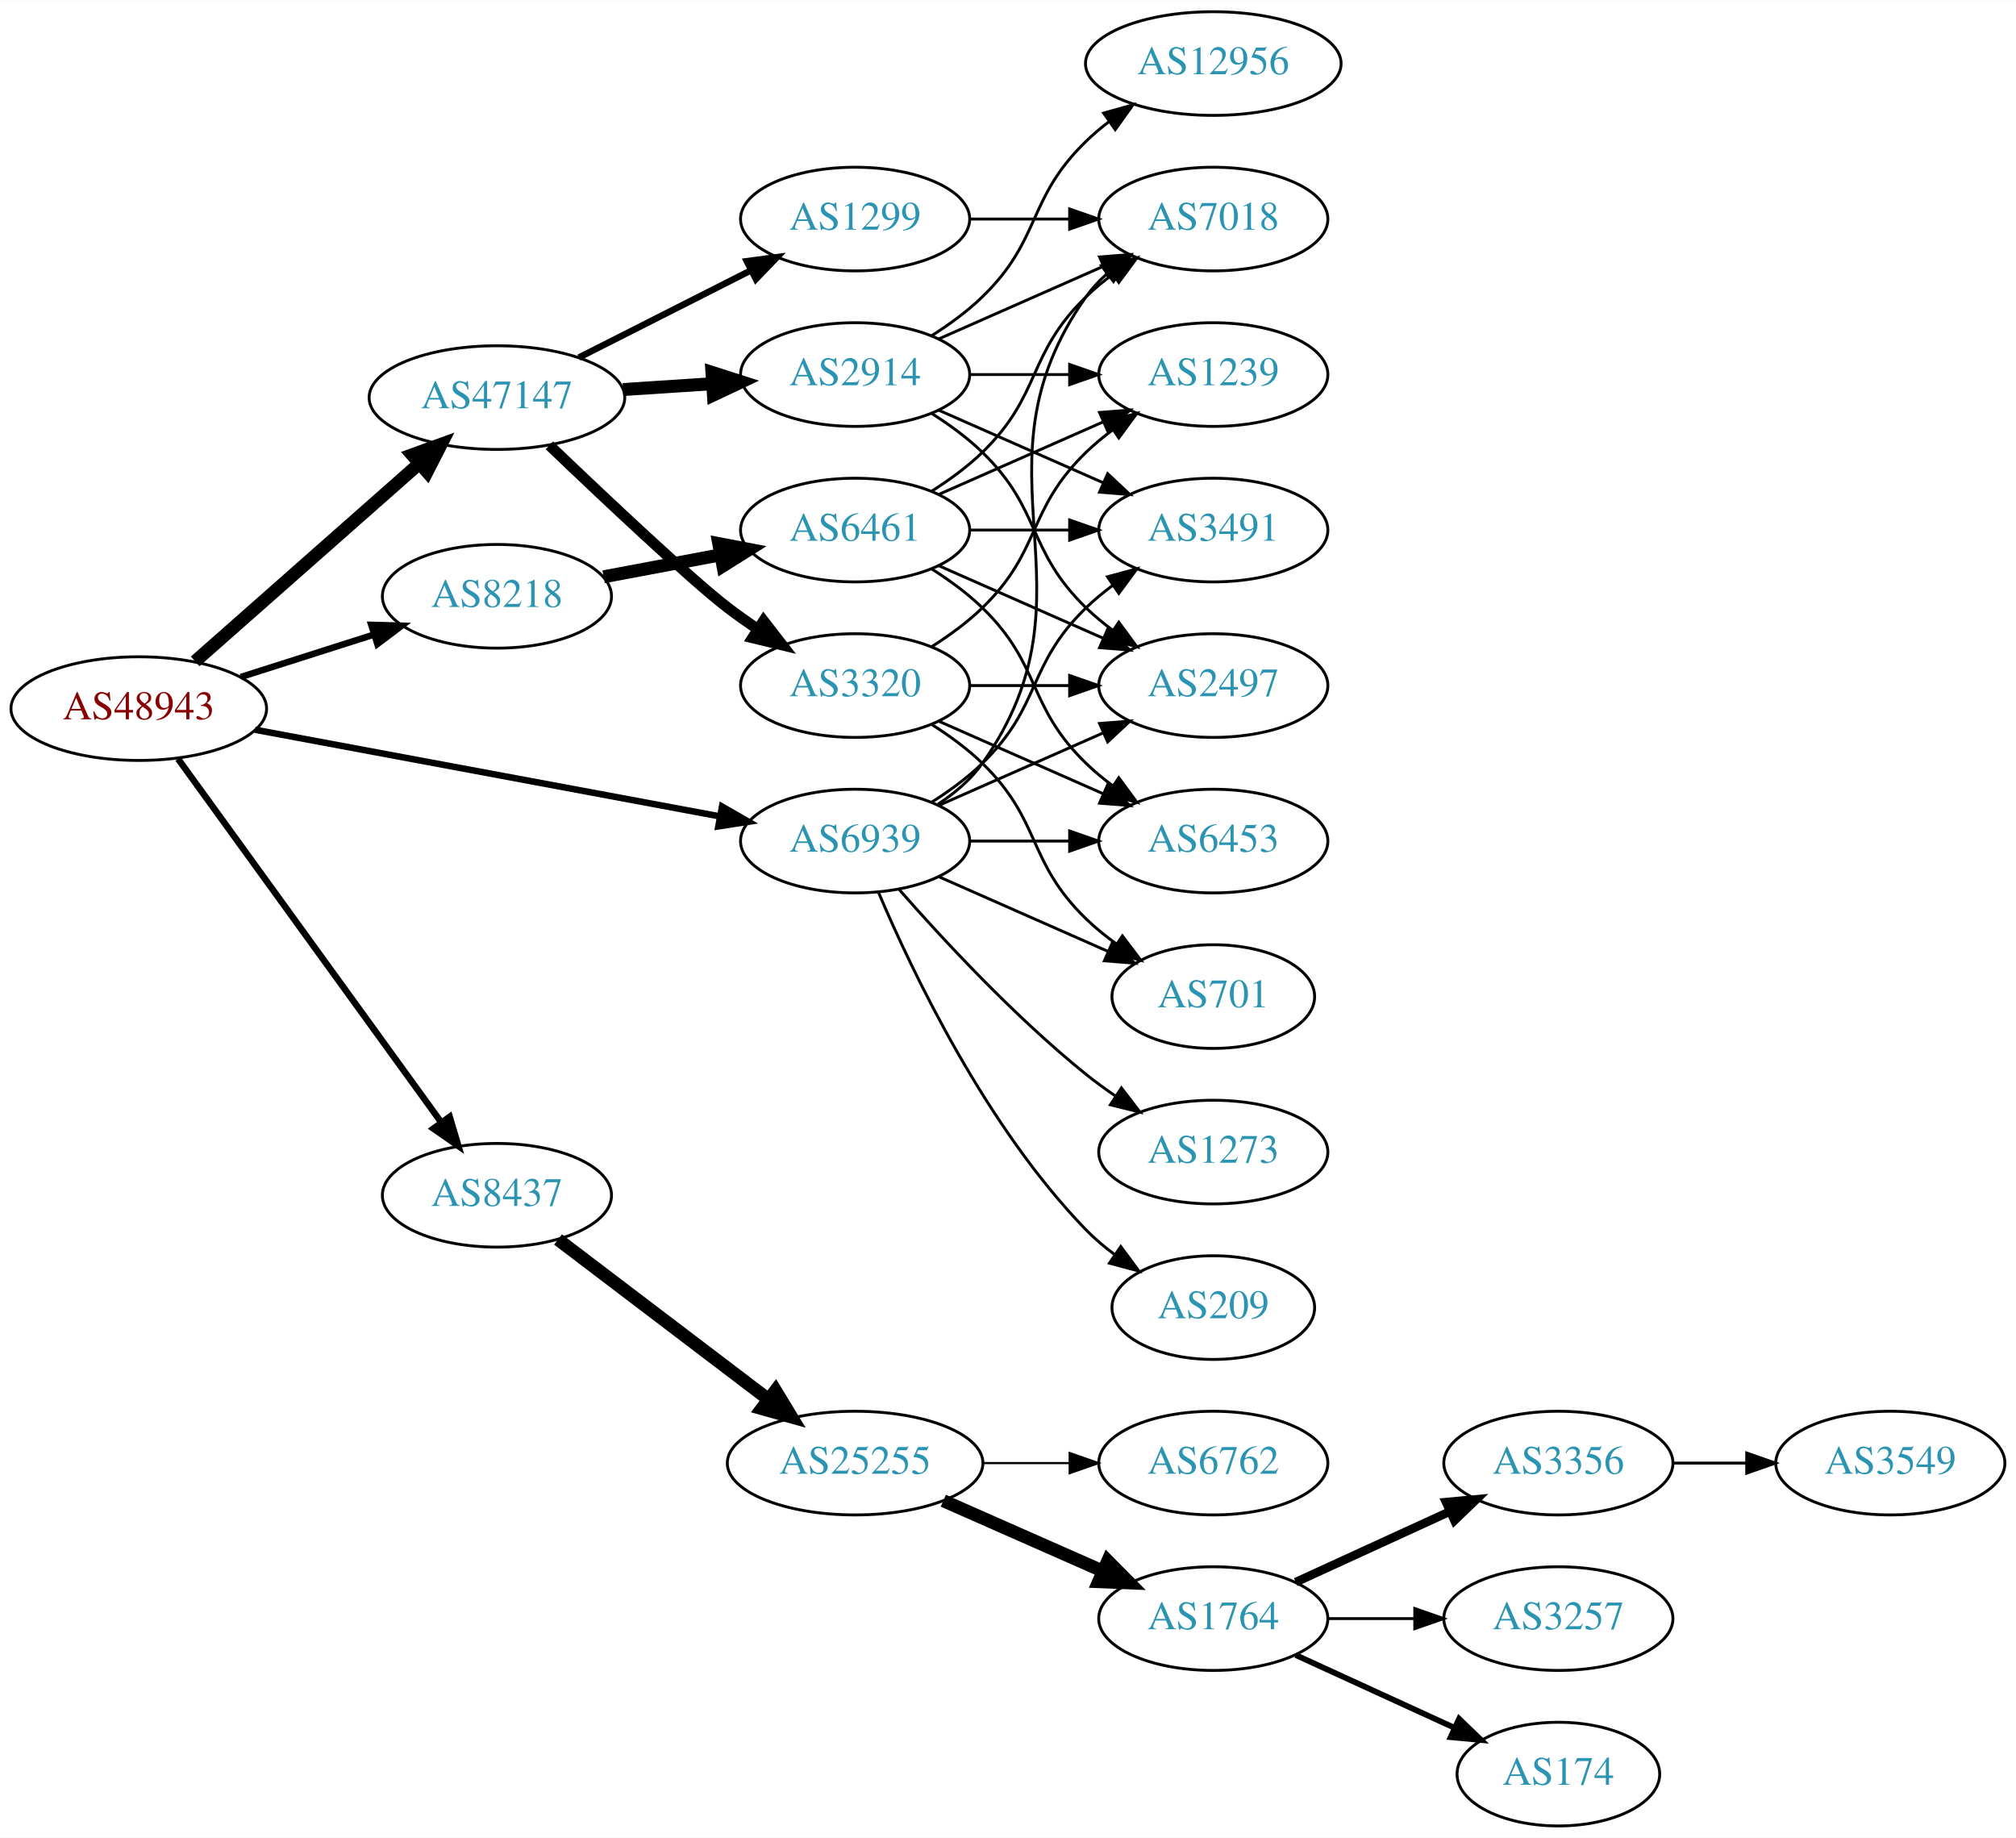
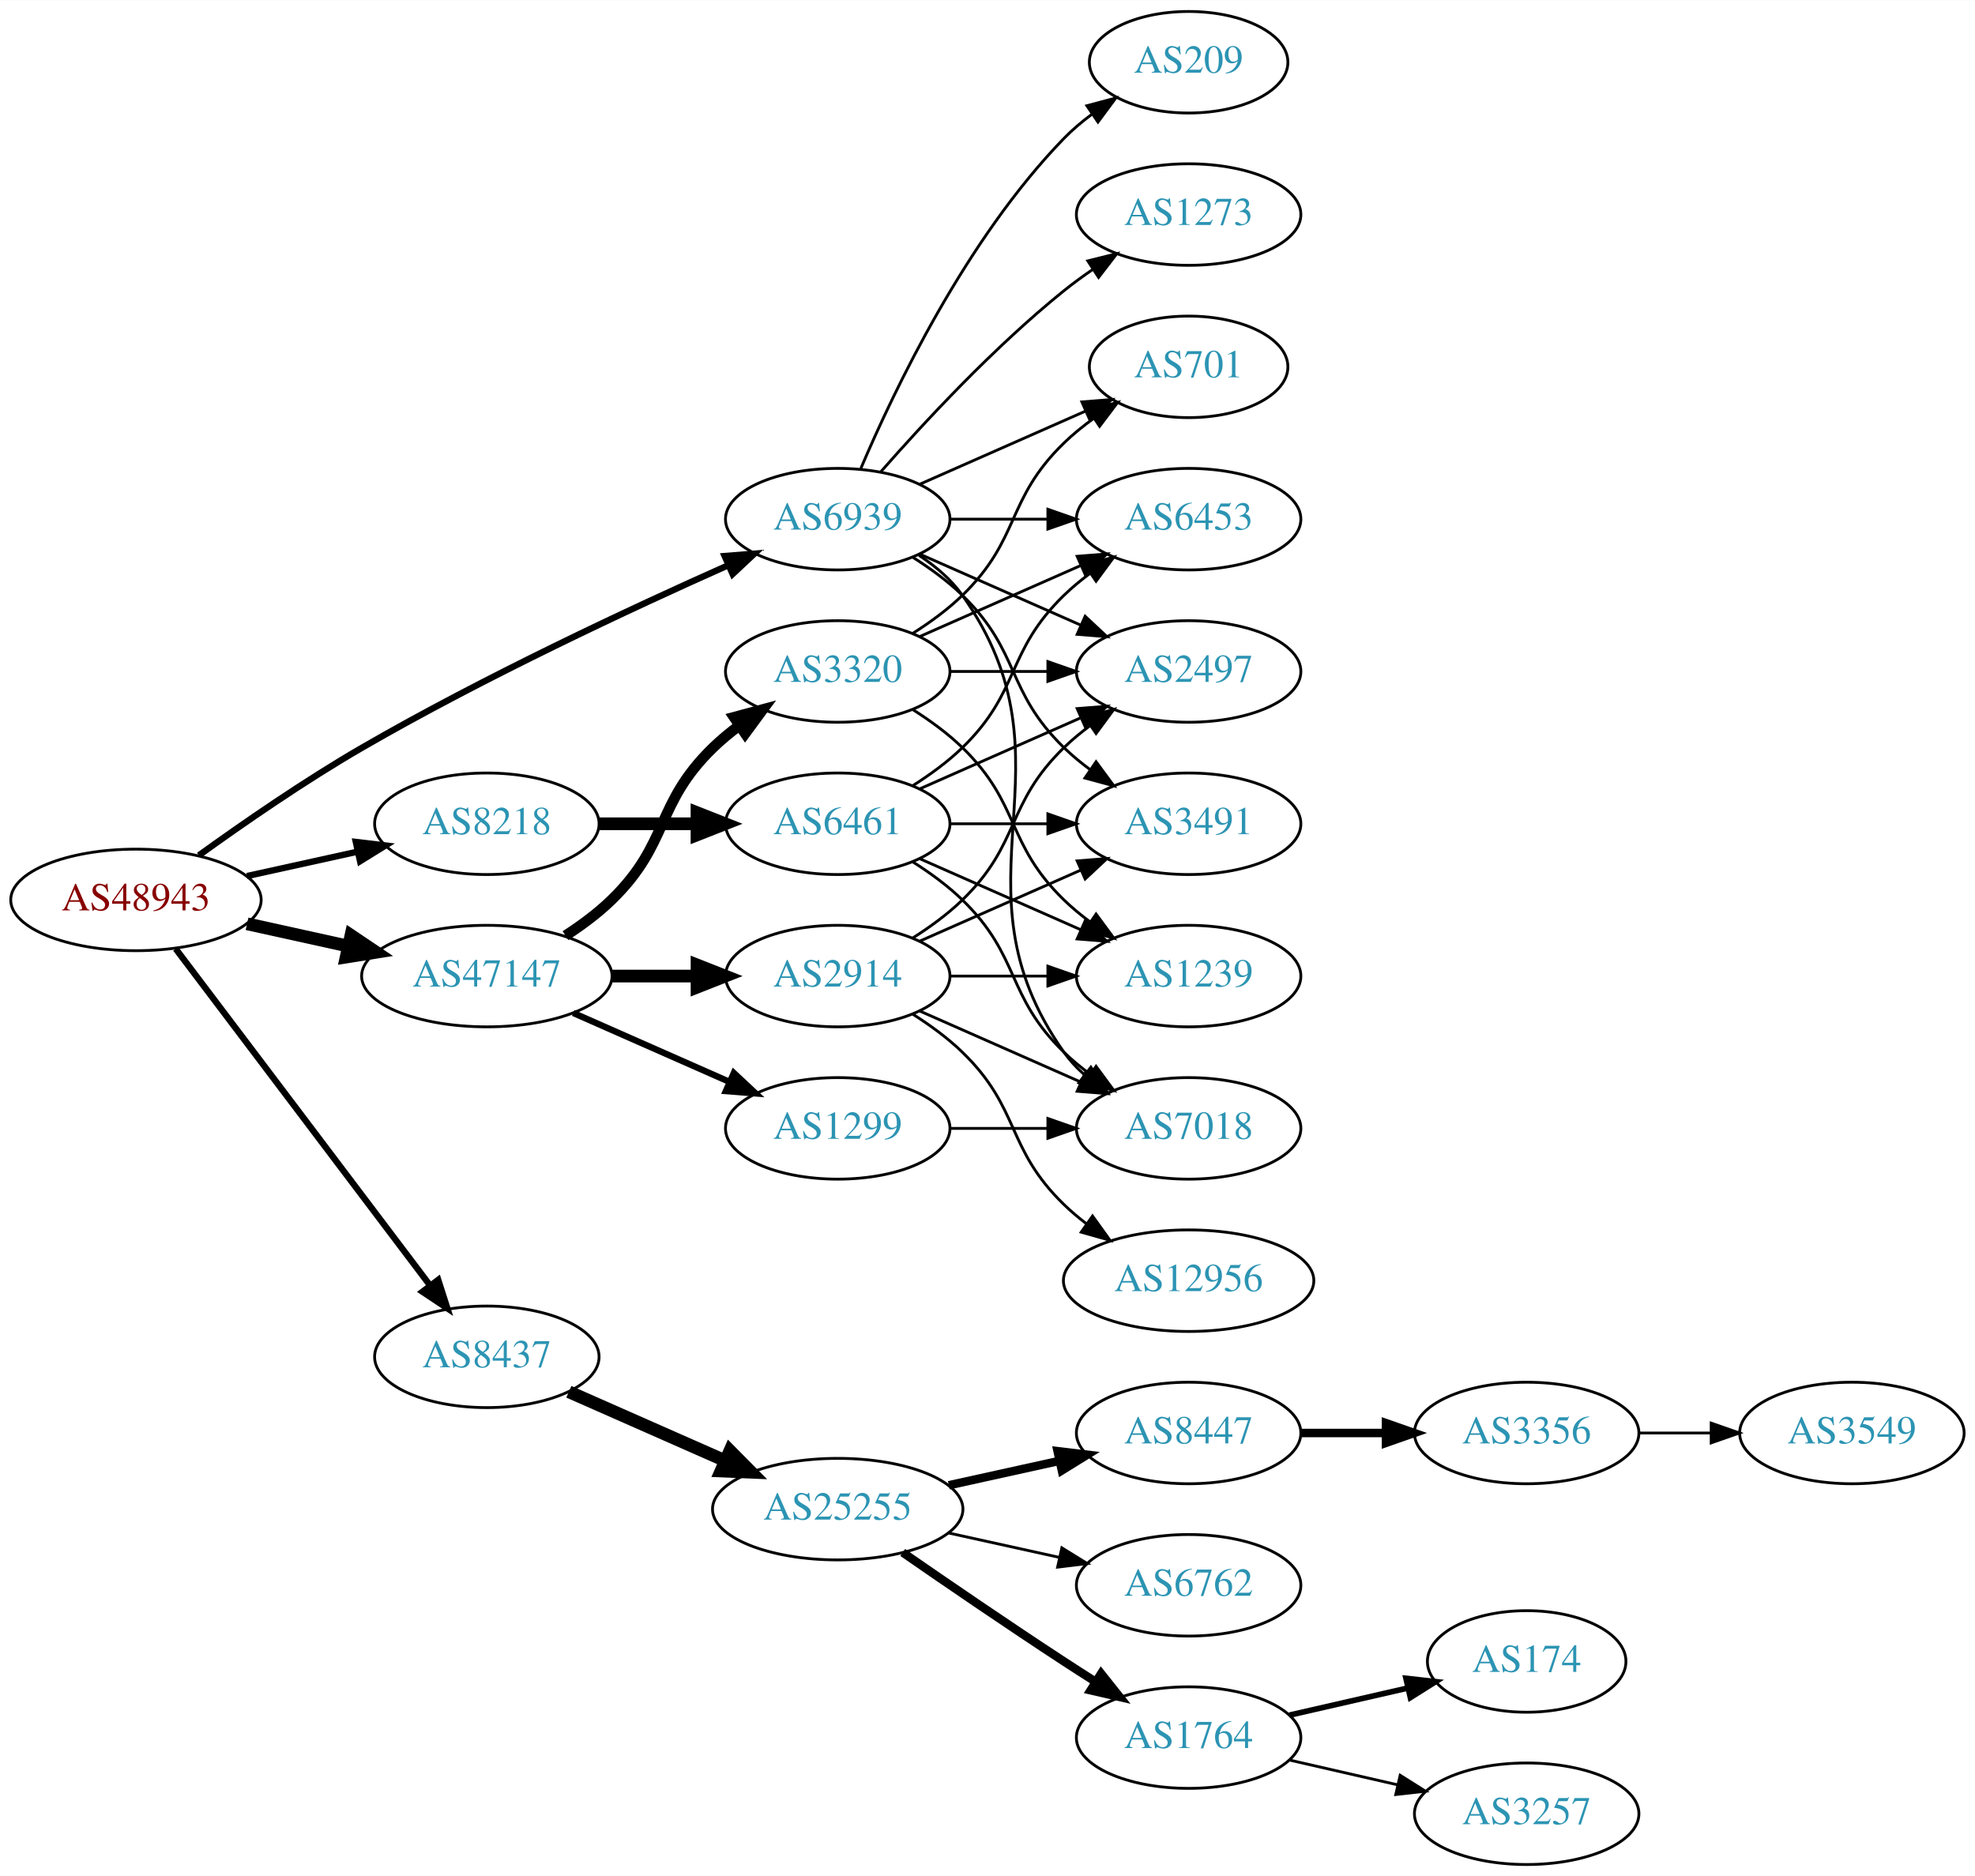
- <svg xmlns="http://www.w3.org/2000/svg" xmlns:xlink="http://www.w3.org/1999/xlink" width="700pt" height="638pt" viewBox="0.00 0.00 700.15 638.00">
-   <g id="graph0" class="graph" transform="scale(1 1) rotate(0) translate(4 634)">
-     <polygon fill="white" stroke="none" points="-4,4 -4,-634 696.155,-634 696.155,4 -4,4" />
+ <svg xmlns="http://www.w3.org/2000/svg" xmlns:xlink="http://www.w3.org/1999/xlink" width="700pt" height="665pt" viewBox="0.00 0.00 700.15 665.00">
+   <g id="graph0" class="graph" transform="scale(1 1) rotate(0) translate(4 661)">
+     <polygon fill="white" stroke="none" points="-4,4 -4,-661 696.155,-661 696.155,4 -4,4" />
    <g id="node1" class="node">
      <g id="a_node1">
        <a xlink:href="/asn/48943" xlink:title="AS48943 ~ KAPPER NETWORK-COMMUNICATIONS GmbH [AT]">
-           <ellipse fill="#ffffff" stroke="black" cx="44.196" cy="-388" rx="44.393" ry="18" />
-           <text text-anchor="middle" x="44.196" y="-384.3" font-family="Times,serif" font-size="14.00" fill="#880000">AS48943</text>
+           <ellipse fill="#ffffff" stroke="black" cx="44.196" cy="-342" rx="44.393" ry="18" />
+           <text text-anchor="middle" x="44.196" y="-338.3" font-family="Times,serif" font-size="14.00" fill="#880000">AS48943</text>
        </a>
      </g>
    </g>
    <g id="node2" class="node">
      <g id="a_node2">
        <a xlink:href="/asn/8218" xlink:title="AS8218 ~ legacy Neotelecoms [FR]">
-           <ellipse fill="#ffffff" stroke="black" cx="168.588" cy="-427" rx="39.794" ry="18" />
-           <text text-anchor="middle" x="168.588" y="-423.3" font-family="Times,serif" font-size="14.00" fill="#2c94b3">AS8218</text>
+           <ellipse fill="#ffffff" stroke="black" cx="168.588" cy="-369" rx="39.794" ry="18" />
+           <text text-anchor="middle" x="168.588" y="-365.3" font-family="Times,serif" font-size="14.00" fill="#2c94b3">AS8218</text>
        </a>
      </g>
    </g>
    <g id="edge1" class="edge">
-       <path fill="none" stroke="black" stroke-width="2.25" d="M79.615,-398.967C93.999,-403.551 110.841,-408.918 125.917,-413.722" />
-       <polygon fill="black" stroke="black" stroke-width="2.25" points="124.935,-417.082 135.526,-416.783 127.061,-410.413 124.935,-417.082" />
+       <path fill="none" stroke="black" stroke-width="2.25" d="M83.586,-350.469C95.977,-353.202 109.824,-356.257 122.644,-359.085" />
+       <polygon fill="black" stroke="black" stroke-width="2.25" points="122.14,-362.558 132.659,-361.295 123.648,-355.722 122.14,-362.558" />
    </g>
    <g id="node3" class="node">
      <g id="a_node3">
        <a xlink:href="/asn/8437" xlink:title="AS8437 ~ Hutchison Drei Austria GmbH [AT]">
-           <ellipse fill="#ffffff" stroke="black" cx="168.588" cy="-219" rx="39.794" ry="18" />
-           <text text-anchor="middle" x="168.588" y="-215.3" font-family="Times,serif" font-size="14.00" fill="#2c94b3">AS8437</text>
+           <ellipse fill="#ffffff" stroke="black" cx="168.588" cy="-180" rx="39.794" ry="18" />
+           <text text-anchor="middle" x="168.588" y="-176.3" font-family="Times,serif" font-size="14.00" fill="#2c94b3">AS8437</text>
        </a>
      </g>
    </g>
    <g id="edge2" class="edge">
-       <path fill="none" stroke="black" stroke-width="2.25" d="M57.833,-370.551C79.567,-340.541 124.106,-279.041 149.252,-244.318" />
-       <polygon fill="black" stroke="black" stroke-width="2.25" points="152.171,-246.255 155.202,-236.103 146.502,-242.149 152.171,-246.255" />
+       <path fill="none" stroke="black" stroke-width="2.25" d="M58.294,-324.663C79.919,-296.04 123.19,-238.767 148.312,-205.514" />
+       <polygon fill="black" stroke="black" stroke-width="2.25" points="151.349,-207.301 154.584,-197.212 145.764,-203.081 151.349,-207.301" />
    </g>
    <g id="node4" class="node">
      <g id="a_node4">
        <a xlink:href="/asn/47147" xlink:title="AS47147 ~ ANEXIA Internetdienstleistungs GmbH [AT]">
-           <ellipse fill="#ffffff" stroke="black" cx="168.588" cy="-496" rx="44.393" ry="18" />
-           <text text-anchor="middle" x="168.588" y="-492.3" font-family="Times,serif" font-size="14.00" fill="#2c94b3">AS47147</text>
+           <ellipse fill="#ffffff" stroke="black" cx="168.588" cy="-315" rx="44.393" ry="18" />
+           <text text-anchor="middle" x="168.588" y="-311.3" font-family="Times,serif" font-size="14.00" fill="#2c94b3">AS47147</text>
        </a>
      </g>
    </g>
    <g id="edge3" class="edge">
-       <path fill="none" stroke="black" stroke-width="4.5" d="M63.785,-404.403C84.482,-422.667 118.089,-452.322 141.434,-472.921" />
-       <polygon fill="black" stroke="black" stroke-width="4.5" points="139.122,-476.133 149.226,-479.797 144.333,-470.228 139.122,-476.133" />
+       <path fill="none" stroke="black" stroke-width="4.5" d="M83.586,-333.531C94.978,-331.018 107.6,-328.233 119.525,-325.603" />
+       <polygon fill="black" stroke="black" stroke-width="4.5" points="120.418,-329.438 129.335,-323.439 118.721,-321.748 120.418,-329.438" />
    </g>
    <g id="node5" class="node">
      <g id="a_node5">
        <a xlink:href="/asn/6939" xlink:title="AS6939 ~ Hurricane Electric LLC [US]">
-           <ellipse fill="#ffffff" stroke="black" cx="292.98" cy="-342" rx="39.794" ry="18" />
-           <text text-anchor="middle" x="292.98" y="-338.3" font-family="Times,serif" font-size="14.00" fill="#2c94b3">AS6939</text>
+           <ellipse fill="#ffffff" stroke="black" cx="292.98" cy="-477" rx="39.794" ry="18" />
+           <text text-anchor="middle" x="292.98" y="-473.3" font-family="Times,serif" font-size="14.00" fill="#2c94b3">AS6939</text>
        </a>
      </g>
    </g>
    <g id="edge4" class="edge">
-       <path fill="none" stroke="black" stroke-width="2.25" d="M84.573,-380.66C128.473,-372.477 199.393,-359.258 245.855,-350.598" />
-       <polygon fill="black" stroke="black" stroke-width="2.25" points="246.766,-353.988 255.955,-348.715 245.483,-347.107 246.766,-353.988" />
+       <path fill="none" stroke="black" stroke-width="2.25" d="M66.486,-357.789C82.118,-369.065 104.08,-384.253 124.392,-396 167.606,-420.992 219.689,-445.316 254.203,-460.678" />
+       <polygon fill="black" stroke="black" stroke-width="2.25" points="252.889,-463.924 263.45,-464.767 255.72,-457.522 252.889,-463.924" />
    </g>
    <g id="node6" class="node">
      <g id="a_node6">
        <a xlink:href="/asn/6461" xlink:title="AS6461 ~ Zayo Bandwidth [US]">
-           <ellipse fill="#ffffff" stroke="black" cx="292.98" cy="-450" rx="39.794" ry="18" />
-           <text text-anchor="middle" x="292.98" y="-446.3" font-family="Times,serif" font-size="14.00" fill="#2c94b3">AS6461</text>
+           <ellipse fill="#ffffff" stroke="black" cx="292.98" cy="-369" rx="39.794" ry="18" />
+           <text text-anchor="middle" x="292.98" y="-365.3" font-family="Times,serif" font-size="14.00" fill="#2c94b3">AS6461</text>
        </a>
      </g>
    </g>
    <g id="edge5" class="edge">
-       <path fill="none" stroke="black" stroke-width="4.5" d="M205.648,-433.776C218.347,-436.163 232.794,-438.878 246.188,-441.395" />
-       <polygon fill="black" stroke="black" stroke-width="4.5" points="245.623,-445.295 256.178,-443.272 247.078,-437.555 245.623,-445.295" />
+       <path fill="none" stroke="black" stroke-width="4.5" d="M208.314,-369C219.252,-369 231.303,-369 242.769,-369" />
+       <polygon fill="black" stroke="black" stroke-width="4.5" points="243.087,-372.938 253.087,-369 243.087,-365.063 243.087,-372.938" />
    </g>
    <g id="node12" class="node">
      <g id="a_node12">
        <a xlink:href="/asn/25255" xlink:title="AS25255 ~ ==&gt; TELE2 AUSTRIA &lt;== [AT]">
          <ellipse fill="#ffffff" stroke="black" cx="292.98" cy="-126" rx="44.393" ry="18" />
          <text text-anchor="middle" x="292.98" y="-122.3" font-family="Times,serif" font-size="14.00" fill="#2c94b3">AS25255</text>
        </a>
      </g>
    </g>
    <g id="edge11" class="edge">
-       <path fill="none" stroke="black" stroke-width="4.5" d="M189.799,-203.643C209.666,-188.547 240.2,-165.345 262.719,-148.234" />
-       <polygon fill="black" stroke="black" stroke-width="4.5" points="265.339,-151.189 270.919,-142.004 260.574,-144.919 265.339,-151.189" />
-     </g>
-     <g id="node19" class="node">
-       <g id="a_node19">
-         <a xlink:href="/asn/2914" xlink:title="AS2914 ~ NTT America, Inc. [US]">
-           <ellipse fill="#ffffff" stroke="black" cx="292.98" cy="-504" rx="39.794" ry="18" />
-           <text text-anchor="middle" x="292.98" y="-500.3" font-family="Times,serif" font-size="14.00" fill="#2c94b3">AS2914</text>
-         </a>
-       </g>
-     </g>
-     <g id="edge18" class="edge">
-       <path fill="none" stroke="black" stroke-width="4.5" d="M212.395,-498.798C222.425,-499.454 233.182,-500.157 243.442,-500.827" />
-       <polygon fill="black" stroke="black" stroke-width="4.5" points="243.255,-504.761 253.491,-501.484 243.769,-496.903 243.255,-504.761" />
+       <path fill="none" stroke="black" stroke-width="4.5" d="M197.667,-167.611C213.984,-160.413 234.794,-151.231 252.714,-143.325" />
+       <polygon fill="black" stroke="black" stroke-width="4.5" points="254.765,-146.723 262.325,-139.084 251.586,-139.518 254.765,-146.723" />
    </g>
    <g id="node20" class="node">
      <g id="a_node20">
-         <a xlink:href="/asn/3320" xlink:title="AS3320 ~ DTAG [DE]">
-           <ellipse fill="#ffffff" stroke="black" cx="292.98" cy="-396" rx="39.794" ry="18" />
-           <text text-anchor="middle" x="292.98" y="-392.3" font-family="Times,serif" font-size="14.00" fill="#2c94b3">AS3320</text>
+         <a xlink:href="/asn/2914" xlink:title="AS2914 ~ NTT America, Inc. [US]">
+           <ellipse fill="#ffffff" stroke="black" cx="292.98" cy="-315" rx="39.794" ry="18" />
+           <text text-anchor="middle" x="292.98" y="-311.3" font-family="Times,serif" font-size="14.00" fill="#2c94b3">AS2914</text>
        </a>
      </g>
    </g>
    <g id="edge19" class="edge">
-       <path fill="none" stroke="black" stroke-width="3.75" d="M186.802,-479.43C206.092,-460.988 236.296,-432.527 248.784,-423 252.107,-420.466 255.674,-417.947 259.283,-415.525" />
-       <polygon fill="black" stroke="black" stroke-width="3.75" points="261.192,-418.458 267.683,-410.085 257.387,-412.583 261.192,-418.458" />
+       <path fill="none" stroke="black" stroke-width="4.5" d="M213.084,-315C222.773,-315 233.11,-315 243.002,-315" />
+       <polygon fill="black" stroke="black" stroke-width="4.5" points="243.105,-318.938 253.105,-315 243.105,-311.063 243.105,-318.938" />
    </g>
    <g id="node21" class="node">
      <g id="a_node21">
        <a xlink:href="/asn/1299" xlink:title="AS1299 ~ Telia Carrier [EU]">
-           <ellipse fill="#ffffff" stroke="black" cx="292.98" cy="-558" rx="39.794" ry="18" />
-           <text text-anchor="middle" x="292.98" y="-554.3" font-family="Times,serif" font-size="14.00" fill="#2c94b3">AS1299</text>
+           <ellipse fill="#ffffff" stroke="black" cx="292.98" cy="-261" rx="39.794" ry="18" />
+           <text text-anchor="middle" x="292.98" y="-257.3" font-family="Times,serif" font-size="14.00" fill="#2c94b3">AS1299</text>
        </a>
      </g>
    </g>
    <g id="edge20" class="edge">
-       <path fill="none" stroke="black" stroke-width="2.25" d="M197.055,-509.914C214.741,-518.873 237.893,-530.601 256.904,-540.232" />
-       <polygon fill="black" stroke="black" stroke-width="2.25" points="255.36,-543.373 265.863,-544.77 258.524,-537.128 255.36,-543.373" />
+       <path fill="none" stroke="black" stroke-width="2.25" d="M199.216,-301.928C215.81,-294.607 236.67,-285.403 254.403,-277.579" />
+       <polygon fill="black" stroke="black" stroke-width="2.25" points="256.151,-280.634 263.887,-273.395 253.325,-274.23 256.151,-280.634" />
+     </g>
+     <g id="node22" class="node">
+       <g id="a_node22">
+         <a xlink:href="/asn/3320" xlink:title="AS3320 ~ DTAG [DE]">
+           <ellipse fill="#ffffff" stroke="black" cx="292.98" cy="-423" rx="39.794" ry="18" />
+           <text text-anchor="middle" x="292.98" y="-419.3" font-family="Times,serif" font-size="14.00" fill="#2c94b3">AS3320</text>
+         </a>
+       </g>
+     </g>
+     <g id="edge21" class="edge">
+       <path fill="none" stroke="black" stroke-width="3.75" d="M196.472,-329.329C202.196,-333.036 207.962,-337.318 212.784,-342 233.478,-362.094 228.091,-375.906 248.784,-396 251.629,-398.763 254.803,-401.386 258.103,-403.834" />
+       <polygon fill="black" stroke="black" stroke-width="3.75" points="256.22,-406.786 266.451,-409.538 260.169,-401.006 256.22,-406.786" />
    </g>
    <g id="node7" class="node">
      <g id="a_node7">
        <a xlink:href="/asn/3491" xlink:title="AS3491 ~ PCCW Global, Inc. [US]">
-           <ellipse fill="#ffffff" stroke="black" cx="417.373" cy="-450" rx="39.794" ry="18" />
-           <text text-anchor="middle" x="417.373" y="-446.3" font-family="Times,serif" font-size="14.00" fill="#2c94b3">AS3491</text>
-         </a>
-       </g>
-     </g>
-     <g id="edge37" class="edge">
-       <path fill="none" stroke="black" d="M319.509,-355.462C325.672,-359.362 331.974,-363.948 337.176,-369 357.87,-389.094 352.483,-402.906 373.176,-423 376.022,-425.763 379.195,-428.386 382.496,-430.834" />
-       <polygon fill="black" stroke="black" points="380.612,-433.786 390.843,-436.538 384.561,-428.006 380.612,-433.786" />
+           <ellipse fill="#ffffff" stroke="black" cx="417.373" cy="-369" rx="39.794" ry="18" />
+           <text text-anchor="middle" x="417.373" y="-365.3" font-family="Times,serif" font-size="14.00" fill="#2c94b3">AS3491</text>
+         </a>
+       </g>
+     </g>
+     <g id="edge35" class="edge">
+       <path fill="none" stroke="black" d="M319.509,-463.538C325.672,-459.638 331.974,-455.052 337.176,-450 357.87,-429.906 352.483,-416.094 373.176,-396 376.022,-393.237 379.195,-390.614 382.496,-388.166" />
+       <polygon fill="black" stroke="black" points="384.561,-390.994 390.843,-382.462 380.612,-385.214 384.561,-390.994" />
    </g>
    <g id="node8" class="node">
      <g id="a_node8">
-         <a xlink:href="/asn/6453" xlink:title="AS6453 ~ TATA COMMUNICATIONS (AMERICA) INC [US]">
-           <ellipse fill="#ffffff" stroke="black" cx="417.373" cy="-342" rx="39.794" ry="18" />
-           <text text-anchor="middle" x="417.373" y="-338.3" font-family="Times,serif" font-size="14.00" fill="#2c94b3">AS6453</text>
-         </a>
-       </g>
-     </g>
-     <g id="edge32" class="edge">
-       <path fill="none" stroke="black" d="M332.706,-342C343.644,-342 355.695,-342 367.161,-342" />
-       <polygon fill="black" stroke="black" points="367.479,-345.5 377.479,-342 367.479,-338.5 367.479,-345.5" />
+         <a xlink:href="/asn/7018" xlink:title="AS7018 ~ AT&amp;T Services, Inc. [US]">
+           <ellipse fill="#ffffff" stroke="black" cx="417.373" cy="-261" rx="39.794" ry="18" />
+           <text text-anchor="middle" x="417.373" y="-257.3" font-family="Times,serif" font-size="14.00" fill="#2c94b3">AS7018</text>
+         </a>
+       </g>
+     </g>
+     <g id="edge33" class="edge">
+       <path fill="none" stroke="black" d="M321.814,-464.162C327.629,-460.339 333.194,-455.633 337.176,-450 379.756,-389.775 330.597,-348.225 373.176,-288 375.168,-285.184 377.555,-282.599 380.171,-280.24" />
+       <polygon fill="black" stroke="black" points="382.723,-282.694 388.539,-273.838 378.47,-277.135 382.723,-282.694" />
    </g>
    <g id="node9" class="node">
      <g id="a_node9">
-         <a xlink:href="/asn/7018" xlink:title="AS7018 ~ AT&amp;T Services, Inc. [US]">
-           <ellipse fill="#ffffff" stroke="black" cx="417.373" cy="-558" rx="39.794" ry="18" />
-           <text text-anchor="middle" x="417.373" y="-554.3" font-family="Times,serif" font-size="14.00" fill="#2c94b3">AS7018</text>
-         </a>
-       </g>
-     </g>
-     <g id="edge31" class="edge">
-       <path fill="none" stroke="black" d="M321.814,-354.838C327.629,-358.661 333.194,-363.367 337.176,-369 379.756,-429.225 330.597,-470.775 373.176,-531 375.168,-533.816 377.555,-536.401 380.171,-538.76" />
-       <polygon fill="black" stroke="black" points="378.47,-541.865 388.539,-545.162 382.723,-536.306 378.47,-541.865" />
+         <a xlink:href="/asn/6453" xlink:title="AS6453 ~ TATA COMMUNICATIONS (AMERICA) INC [US]">
+           <ellipse fill="#ffffff" stroke="black" cx="417.373" cy="-477" rx="39.794" ry="18" />
+           <text text-anchor="middle" x="417.373" y="-473.3" font-family="Times,serif" font-size="14.00" fill="#2c94b3">AS6453</text>
+         </a>
+       </g>
+     </g>
+     <g id="edge36" class="edge">
+       <path fill="none" stroke="black" d="M332.706,-477C343.644,-477 355.695,-477 367.161,-477" />
+       <polygon fill="black" stroke="black" points="367.479,-480.5 377.479,-477 367.479,-473.5 367.479,-480.5" />
    </g>
    <g id="node10" class="node">
      <g id="a_node10">
        <a xlink:href="/asn/2497" xlink:title="AS2497 ~ Internet Initiative Japan Inc. [JP]">
-           <ellipse fill="#ffffff" stroke="black" cx="417.373" cy="-396" rx="39.794" ry="18" />
-           <text text-anchor="middle" x="417.373" y="-392.3" font-family="Times,serif" font-size="14.00" fill="#2c94b3">AS2497</text>
-         </a>
-       </g>
-     </g>
-     <g id="edge36" class="edge">
-       <path fill="none" stroke="black" d="M322.06,-354.389C339.008,-361.866 360.805,-371.483 379.174,-379.588" />
-       <polygon fill="black" stroke="black" points="377.862,-382.834 388.424,-383.669 380.688,-376.43 377.862,-382.834" />
-     </g>
-     <g id="node23" class="node">
-       <g id="a_node23">
-         <a xlink:href="/asn/701" xlink:title="AS701 ~ UUNET [US]">
-           <ellipse fill="#ffffff" stroke="black" cx="417.373" cy="-288" rx="35.194" ry="18" />
-           <text text-anchor="middle" x="417.373" y="-284.3" font-family="Times,serif" font-size="14.00" fill="#2c94b3">AS701</text>
-         </a>
-       </g>
-     </g>
-     <g id="edge35" class="edge">
-       <path fill="none" stroke="black" d="M322.06,-329.611C339.488,-321.922 362.045,-311.969 380.729,-303.726" />
-       <polygon fill="black" stroke="black" points="382.362,-306.831 390.099,-299.592 379.537,-300.427 382.362,-306.831" />
+           <ellipse fill="#ffffff" stroke="black" cx="417.373" cy="-423" rx="39.794" ry="18" />
+           <text text-anchor="middle" x="417.373" y="-419.3" font-family="Times,serif" font-size="14.00" fill="#2c94b3">AS2497</text>
+         </a>
+       </g>
+     </g>
+     <g id="edge37" class="edge">
+       <path fill="none" stroke="black" d="M322.06,-464.611C339.008,-457.134 360.805,-447.517 379.174,-439.412" />
+       <polygon fill="black" stroke="black" points="380.688,-442.57 388.424,-435.331 377.862,-436.166 380.688,-442.57" />
    </g>
    <g id="node24" class="node">
      <g id="a_node24">
-         <a xlink:href="/asn/209" xlink:title="AS209 ~ CenturyLink Communications, LLC [US]">
-           <ellipse fill="#ffffff" stroke="black" cx="417.373" cy="-180" rx="35.194" ry="18" />
-           <text text-anchor="middle" x="417.373" y="-176.3" font-family="Times,serif" font-size="14.00" fill="#2c94b3">AS209</text>
-         </a>
-       </g>
-     </g>
-     <g id="edge33" class="edge">
-       <path fill="none" stroke="black" d="M301.171,-324.025C312.938,-296.318 338.512,-242.652 373.176,-207 376.159,-203.933 379.556,-201.06 383.106,-198.419" />
-       <polygon fill="black" stroke="black" points="385.233,-201.205 391.54,-192.692 381.301,-195.414 385.233,-201.205" />
+         <a xlink:href="/asn/701" xlink:title="AS701 ~ UUNET [US]">
+           <ellipse fill="#ffffff" stroke="black" cx="417.373" cy="-531" rx="35.194" ry="18" />
+           <text text-anchor="middle" x="417.373" y="-527.3" font-family="Times,serif" font-size="14.00" fill="#2c94b3">AS701</text>
+         </a>
+       </g>
+     </g>
+     <g id="edge38" class="edge">
+       <path fill="none" stroke="black" d="M322.06,-489.389C339.488,-497.078 362.045,-507.031 380.729,-515.274" />
+       <polygon fill="black" stroke="black" points="379.537,-518.573 390.099,-519.408 382.362,-512.169 379.537,-518.573" />
    </g>
    <g id="node25" class="node">
      <g id="a_node25">
+         <a xlink:href="/asn/209" xlink:title="AS209 ~ CenturyLink Communications, LLC [US]">
+           <ellipse fill="#ffffff" stroke="black" cx="417.373" cy="-639" rx="35.194" ry="18" />
+           <text text-anchor="middle" x="417.373" y="-635.3" font-family="Times,serif" font-size="14.00" fill="#2c94b3">AS209</text>
+         </a>
+       </g>
+     </g>
+     <g id="edge32" class="edge">
+       <path fill="none" stroke="black" d="M301.171,-494.975C312.938,-522.682 338.512,-576.348 373.176,-612 376.159,-615.067 379.556,-617.94 383.106,-620.581" />
+       <polygon fill="black" stroke="black" points="381.301,-623.586 391.54,-626.308 385.233,-617.795 381.301,-623.586" />
+     </g>
+     <g id="node26" class="node">
+       <g id="a_node26">
        <a xlink:href="/asn/1273" xlink:title="AS1273 ~ Vodafone Group PLC [EU]">
-           <ellipse fill="#ffffff" stroke="black" cx="417.373" cy="-234" rx="39.794" ry="18" />
-           <text text-anchor="middle" x="417.373" y="-230.3" font-family="Times,serif" font-size="14.00" fill="#2c94b3">AS1273</text>
+           <ellipse fill="#ffffff" stroke="black" cx="417.373" cy="-585" rx="39.794" ry="18" />
+           <text text-anchor="middle" x="417.373" y="-581.3" font-family="Times,serif" font-size="14.00" fill="#2c94b3">AS1273</text>
        </a>
      </g>
    </g>
    <g id="edge34" class="edge">
-       <path fill="none" stroke="black" d="M308.133,-325.337C323.234,-308.106 348.355,-280.976 373.176,-261 376.432,-258.38 379.957,-255.808 383.542,-253.354" />
-       <polygon fill="black" stroke="black" points="385.46,-256.281 391.914,-247.879 381.629,-250.423 385.46,-256.281" />
+       <path fill="none" stroke="black" d="M308.133,-493.663C323.234,-510.894 348.355,-538.024 373.176,-558 376.432,-560.62 379.957,-563.192 383.542,-565.646" />
+       <polygon fill="black" stroke="black" points="381.629,-568.577 391.914,-571.121 385.46,-562.719 381.629,-568.577" />
    </g>
    <g id="edge6" class="edge">
-       <path fill="none" stroke="black" d="M332.706,-450C343.644,-450 355.695,-450 367.161,-450" />
-       <polygon fill="black" stroke="black" points="367.479,-453.5 377.479,-450 367.479,-446.5 367.479,-453.5" />
+       <path fill="none" stroke="black" d="M332.706,-369C343.644,-369 355.695,-369 367.161,-369" />
+       <polygon fill="black" stroke="black" points="367.479,-372.5 377.479,-369 367.479,-365.5 367.479,-372.5" />
    </g>
    <g id="edge7" class="edge">
-       <path fill="none" stroke="black" d="M319.509,-436.538C325.672,-432.638 331.974,-428.052 337.176,-423 357.87,-402.906 352.483,-389.094 373.176,-369 376.022,-366.237 379.195,-363.614 382.496,-361.166" />
-       <polygon fill="black" stroke="black" points="384.561,-363.994 390.843,-355.462 380.612,-358.214 384.561,-363.994" />
+       <path fill="none" stroke="black" d="M319.509,-355.538C325.672,-351.638 331.974,-347.052 337.176,-342 357.87,-321.906 352.483,-308.094 373.176,-288 376.022,-285.237 379.195,-282.614 382.496,-280.166" />
+       <polygon fill="black" stroke="black" points="384.561,-282.994 390.843,-274.462 380.612,-277.214 384.561,-282.994" />
    </g>
    <g id="edge8" class="edge">
-       <path fill="none" stroke="black" d="M319.509,-463.462C325.672,-467.362 331.974,-471.948 337.176,-477 357.87,-497.094 352.483,-510.906 373.176,-531 376.022,-533.763 379.195,-536.386 382.496,-538.834" />
-       <polygon fill="black" stroke="black" points="380.612,-541.786 390.843,-544.538 384.561,-536.006 380.612,-541.786" />
+       <path fill="none" stroke="black" d="M319.509,-382.462C325.672,-386.362 331.974,-390.948 337.176,-396 357.87,-416.094 352.483,-429.906 373.176,-450 376.022,-452.763 379.195,-455.386 382.496,-457.834" />
+       <polygon fill="black" stroke="black" points="380.612,-460.786 390.843,-463.538 384.561,-455.006 380.612,-460.786" />
    </g>
    <g id="edge9" class="edge">
-       <path fill="none" stroke="black" d="M322.06,-437.611C339.008,-430.134 360.805,-420.517 379.174,-412.412" />
-       <polygon fill="black" stroke="black" points="380.688,-415.57 388.424,-408.331 377.862,-409.166 380.688,-415.57" />
+       <path fill="none" stroke="black" d="M322.06,-381.389C339.008,-388.866 360.805,-398.483 379.174,-406.588" />
+       <polygon fill="black" stroke="black" points="377.862,-409.834 388.424,-410.669 380.688,-403.43 377.862,-409.834" />
    </g>
    <g id="node11" class="node">
      <g id="a_node11">
        <a xlink:href="/asn/1239" xlink:title="AS1239 ~ Sprint [US]">
-           <ellipse fill="#ffffff" stroke="black" cx="417.373" cy="-504" rx="39.794" ry="18" />
-           <text text-anchor="middle" x="417.373" y="-500.3" font-family="Times,serif" font-size="14.00" fill="#2c94b3">AS1239</text>
+           <ellipse fill="#ffffff" stroke="black" cx="417.373" cy="-315" rx="39.794" ry="18" />
+           <text text-anchor="middle" x="417.373" y="-311.3" font-family="Times,serif" font-size="14.00" fill="#2c94b3">AS1239</text>
        </a>
      </g>
    </g>
    <g id="edge10" class="edge">
-       <path fill="none" stroke="black" d="M322.06,-462.389C339.008,-469.866 360.805,-479.483 379.174,-487.588" />
-       <polygon fill="black" stroke="black" points="377.862,-490.834 388.424,-491.669 380.688,-484.43 377.862,-490.834" />
+       <path fill="none" stroke="black" d="M322.06,-356.611C339.008,-349.134 360.805,-339.517 379.174,-331.412" />
+       <polygon fill="black" stroke="black" points="380.688,-334.57 388.424,-327.331 377.862,-328.166 380.688,-334.57" />
    </g>
    <g id="node13" class="node">
      <g id="a_node13">
-         <a xlink:href="/asn/1764" xlink:title="AS1764 ~ NEXTLAYER-AS [AT]">
-           <ellipse fill="#ffffff" stroke="black" cx="417.373" cy="-72" rx="39.794" ry="18" />
-           <text text-anchor="middle" x="417.373" y="-68.3" font-family="Times,serif" font-size="14.00" fill="#2c94b3">AS1764</text>
+         <a xlink:href="/asn/8447" xlink:title="AS8447 ~ A1 Telekom Austria AG [AT]">
+           <ellipse fill="#ffffff" stroke="black" cx="417.373" cy="-153" rx="39.794" ry="18" />
+           <text text-anchor="middle" x="417.373" y="-149.3" font-family="Times,serif" font-size="14.00" fill="#2c94b3">AS8447</text>
        </a>
      </g>
    </g>
    <g id="edge12" class="edge">
-       <path fill="none" stroke="black" stroke-width="4.5" d="M323.608,-112.928C340.203,-105.607 361.062,-96.403 378.795,-88.579" />
-       <polygon fill="black" stroke="black" stroke-width="4.5" points="380.719,-92.034 388.279,-84.395 377.54,-84.829 380.719,-92.034" />
+       <path fill="none" stroke="black" stroke-width="3" d="M332.37,-134.469C344.761,-137.202 358.608,-140.257 371.429,-143.085" />
+       <polygon fill="black" stroke="black" stroke-width="3" points="370.924,-146.558 381.443,-145.295 372.432,-139.722 370.924,-146.558" />
    </g>
    <g id="node14" class="node">
      <g id="a_node14">
        <a xlink:href="/asn/6762" xlink:title="AS6762 ~ TELECOM ITALIA SPARKLE S.p.A. [IT]">
-           <ellipse fill="#ffffff" stroke="black" cx="417.373" cy="-126" rx="39.794" ry="18" />
-           <text text-anchor="middle" x="417.373" y="-122.3" font-family="Times,serif" font-size="14.00" fill="#2c94b3">AS6762</text>
+           <ellipse fill="#ffffff" stroke="black" cx="417.373" cy="-99" rx="39.794" ry="18" />
+           <text text-anchor="middle" x="417.373" y="-95.3" font-family="Times,serif" font-size="14.00" fill="#2c94b3">AS6762</text>
        </a>
      </g>
    </g>
    <g id="edge13" class="edge">
-       <path fill="none" stroke="black" stroke-width="0.75" d="M337.476,-126C347.165,-126 357.502,-126 367.394,-126" />
-       <polygon fill="black" stroke="black" stroke-width="0.75" points="367.497,-129.5 377.497,-126 367.497,-122.5 367.497,-129.5" />
+       <path fill="none" stroke="black" d="M332.37,-117.531C344.761,-114.798 358.608,-111.743 371.429,-108.915" />
+       <polygon fill="black" stroke="black" points="372.432,-112.278 381.443,-106.705 370.924,-105.442 372.432,-112.278" />
    </g>
    <g id="node15" class="node">
      <g id="a_node15">
-         <a xlink:href="/asn/3356" xlink:title="AS3356 ~ Level 3 Parent, LLC [US]">
-           <ellipse fill="#ffffff" stroke="black" cx="537.215" cy="-126" rx="39.794" ry="18" />
-           <text text-anchor="middle" x="537.215" y="-122.3" font-family="Times,serif" font-size="14.00" fill="#2c94b3">AS3356</text>
+         <a xlink:href="/asn/1764" xlink:title="AS1764 ~ NEXTLAYER-AS [AT]">
+           <ellipse fill="#ffffff" stroke="black" cx="417.373" cy="-45" rx="39.794" ry="18" />
+           <text text-anchor="middle" x="417.373" y="-41.3" font-family="Times,serif" font-size="14.00" fill="#2c94b3">AS1764</text>
        </a>
      </g>
    </g>
    <g id="edge14" class="edge">
-       <path fill="none" stroke="black" stroke-width="3" d="M446.001,-84.661C461.958,-91.973 482.229,-101.261 499.512,-109.181" />
-       <polygon fill="black" stroke="black" stroke-width="3" points="498.21,-112.435 508.759,-113.419 501.126,-106.071 498.21,-112.435" />
+       <path fill="none" stroke="black" stroke-width="3" d="M316.011,-110.633C331.813,-99.695 353.67,-84.739 373.176,-72 376.758,-69.661 380.529,-67.241 384.289,-64.856" />
+       <polygon fill="black" stroke="black" stroke-width="3" points="386.352,-67.693 392.95,-59.404 382.623,-61.769 386.352,-67.693" />
    </g>
    <g id="node16" class="node">
      <g id="a_node16">
+         <a xlink:href="/asn/3356" xlink:title="AS3356 ~ Level 3 Parent, LLC [US]">
+           <ellipse fill="#ffffff" stroke="black" cx="537.215" cy="-153" rx="39.794" ry="18" />
+           <text text-anchor="middle" x="537.215" y="-149.3" font-family="Times,serif" font-size="14.00" fill="#2c94b3">AS3356</text>
+         </a>
+       </g>
+     </g>
+     <g id="edge15" class="edge">
+       <path fill="none" stroke="black" stroke-width="3" d="M457.285,-153C466.839,-153 477.188,-153 487.151,-153" />
+       <polygon fill="black" stroke="black" stroke-width="3" points="487.343,-156.5 497.343,-153 487.343,-149.5 487.343,-156.5" />
+     </g>
+     <g id="node18" class="node">
+       <g id="a_node18">
        <a xlink:href="/asn/3257" xlink:title="AS3257 ~ GTT [DE]">
-           <ellipse fill="#ffffff" stroke="black" cx="537.215" cy="-72" rx="39.794" ry="18" />
-           <text text-anchor="middle" x="537.215" y="-68.3" font-family="Times,serif" font-size="14.00" fill="#2c94b3">AS3257</text>
-         </a>
-       </g>
-     </g>
-     <g id="edge15" class="edge">
-       <path fill="none" stroke="black" d="M457.285,-72C466.839,-72 477.188,-72 487.151,-72" />
-       <polygon fill="black" stroke="black" points="487.343,-75.5 497.343,-72 487.343,-68.5 487.343,-75.5" />
+           <ellipse fill="#ffffff" stroke="black" cx="537.215" cy="-18" rx="39.794" ry="18" />
+           <text text-anchor="middle" x="537.215" y="-14.3" font-family="Times,serif" font-size="14.00" fill="#2c94b3">AS3257</text>
+         </a>
+       </g>
+     </g>
+     <g id="edge17" class="edge">
+       <path fill="none" stroke="black" d="M453.092,-37.045C465.092,-34.296 478.713,-31.175 491.405,-28.267" />
+       <polygon fill="black" stroke="black" points="492.371,-31.636 501.337,-25.991 490.808,-24.813 492.371,-31.636" />
+     </g>
+     <g id="node19" class="node">
+       <g id="a_node19">
+         <a xlink:href="/asn/174" xlink:title="AS174 ~ Cogent Communications [US]">
+           <ellipse fill="#ffffff" stroke="black" cx="537.215" cy="-72" rx="35.194" ry="18" />
+           <text text-anchor="middle" x="537.215" y="-68.3" font-family="Times,serif" font-size="14.00" fill="#2c94b3">AS174</text>
+         </a>
+       </g>
+     </g>
+     <g id="edge18" class="edge">
+       <path fill="none" stroke="black" stroke-width="2" d="M453.092,-52.955C466.184,-55.955 481.207,-59.397 494.847,-62.522" />
+       <polygon fill="black" stroke="black" stroke-width="2" points="494.425,-66.016 504.955,-64.838 495.989,-59.193 494.425,-66.016" />
    </g>
    <g id="node17" class="node">
      <g id="a_node17">
-         <a xlink:href="/asn/174" xlink:title="AS174 ~ Cogent Communications [US]">
-           <ellipse fill="#ffffff" stroke="black" cx="537.215" cy="-18" rx="35.194" ry="18" />
-           <text text-anchor="middle" x="537.215" y="-14.3" font-family="Times,serif" font-size="14.00" fill="#2c94b3">AS174</text>
+         <a xlink:href="/asn/3549" xlink:title="AS3549 ~ Level 3 Parent, LLC [US]">
+           <ellipse fill="#ffffff" stroke="black" cx="652.508" cy="-153" rx="39.794" ry="18" />
+           <text text-anchor="middle" x="652.508" y="-149.3" font-family="Times,serif" font-size="14.00" fill="#2c94b3">AS3549</text>
        </a>
      </g>
    </g>
    <g id="edge16" class="edge">
-       <path fill="none" stroke="black" stroke-width="2" d="M446.001,-59.339C462.418,-51.817 483.399,-42.202 500.996,-34.139" />
-       <polygon fill="black" stroke="black" stroke-width="2" points="502.74,-37.189 510.373,-29.842 499.824,-30.826 502.74,-37.189" />
-     </g>
-     <g id="node18" class="node">
-       <g id="a_node18">
-         <a xlink:href="/asn/3549" xlink:title="AS3549 ~ Level 3 Parent, LLC [US]">
-           <ellipse fill="#ffffff" stroke="black" cx="652.508" cy="-126" rx="39.794" ry="18" />
-           <text text-anchor="middle" x="652.508" y="-122.3" font-family="Times,serif" font-size="14.00" fill="#2c94b3">AS3549</text>
-         </a>
-       </g>
-     </g>
-     <g id="edge17" class="edge">
-       <path fill="none" stroke="black" d="M576.887,-126C585.09,-126 593.854,-126 602.386,-126" />
-       <polygon fill="black" stroke="black" points="602.626,-129.5 612.626,-126 602.626,-122.5 602.626,-129.5" />
+       <path fill="none" stroke="black" d="M576.887,-153C585.09,-153 593.854,-153 602.386,-153" />
+       <polygon fill="black" stroke="black" points="602.626,-156.5 612.626,-153 602.626,-149.5 602.626,-156.5" />
    </g>
    <g id="edge22" class="edge">
-       <path fill="none" stroke="black" d="M322.06,-491.611C339.008,-484.134 360.805,-474.517 379.174,-466.412" />
-       <polygon fill="black" stroke="black" points="380.688,-469.57 388.424,-462.331 377.862,-463.166 380.688,-469.57" />
-     </g>
-     <g id="edge21" class="edge">
-       <path fill="none" stroke="black" d="M322.06,-516.389C339.008,-523.866 360.805,-533.483 379.174,-541.588" />
-       <polygon fill="black" stroke="black" points="377.862,-544.834 388.424,-545.669 380.688,-538.43 377.862,-544.834" />
+       <path fill="none" stroke="black" d="M322.06,-327.389C339.008,-334.866 360.805,-344.483 379.174,-352.588" />
+       <polygon fill="black" stroke="black" points="377.862,-355.834 388.424,-356.669 380.688,-349.43 377.862,-355.834" />
+     </g>
+     <g id="edge26" class="edge">
+       <path fill="none" stroke="black" d="M322.06,-302.611C339.008,-295.134 360.805,-285.517 379.174,-277.412" />
+       <polygon fill="black" stroke="black" points="380.688,-280.57 388.424,-273.331 377.862,-274.166 380.688,-280.57" />
+     </g>
+     <g id="edge23" class="edge">
+       <path fill="none" stroke="black" d="M319.509,-328.462C325.672,-332.362 331.974,-336.948 337.176,-342 357.87,-362.094 352.483,-375.906 373.176,-396 376.022,-398.763 379.195,-401.386 382.496,-403.834" />
+       <polygon fill="black" stroke="black" points="380.612,-406.786 390.843,-409.538 384.561,-401.006 380.612,-406.786" />
    </g>
    <g id="edge25" class="edge">
-       <path fill="none" stroke="black" d="M319.509,-490.538C325.672,-486.638 331.974,-482.052 337.176,-477 357.87,-456.906 352.483,-443.094 373.176,-423 376.022,-420.237 379.195,-417.614 382.496,-415.166" />
-       <polygon fill="black" stroke="black" points="384.561,-417.994 390.843,-409.462 380.612,-412.214 384.561,-417.994" />
-     </g>
-     <g id="edge23" class="edge">
-       <path fill="none" stroke="black" d="M332.706,-504C343.644,-504 355.695,-504 367.161,-504" />
-       <polygon fill="black" stroke="black" points="367.479,-507.5 377.479,-504 367.479,-500.5 367.479,-507.5" />
-     </g>
-     <g id="node22" class="node">
-       <g id="a_node22">
+       <path fill="none" stroke="black" d="M332.706,-315C343.644,-315 355.695,-315 367.161,-315" />
+       <polygon fill="black" stroke="black" points="367.479,-318.5 377.479,-315 367.479,-311.5 367.479,-318.5" />
+     </g>
+     <g id="node23" class="node">
+       <g id="a_node23">
        <a xlink:href="/asn/12956" xlink:title="AS12956 ~ TELXIUS [ES]">
-           <ellipse fill="#ffffff" stroke="black" cx="417.373" cy="-612" rx="44.393" ry="18" />
-           <text text-anchor="middle" x="417.373" y="-608.3" font-family="Times,serif" font-size="14.00" fill="#2c94b3">AS12956</text>
+           <ellipse fill="#ffffff" stroke="black" cx="417.373" cy="-207" rx="44.393" ry="18" />
+           <text text-anchor="middle" x="417.373" y="-203.3" font-family="Times,serif" font-size="14.00" fill="#2c94b3">AS12956</text>
        </a>
      </g>
    </g>
    <g id="edge24" class="edge">
-       <path fill="none" stroke="black" d="M319.509,-517.462C325.672,-521.362 331.974,-525.948 337.176,-531 357.87,-551.094 352.483,-564.906 373.176,-585 375.663,-587.414 378.4,-589.722 381.253,-591.9" />
-       <polygon fill="black" stroke="black" points="379.291,-594.798 389.489,-597.671 383.308,-589.066 379.291,-594.798" />
+       <path fill="none" stroke="black" d="M319.509,-301.538C325.672,-297.638 331.974,-293.052 337.176,-288 357.87,-267.906 352.483,-254.094 373.176,-234 375.663,-231.586 378.4,-229.278 381.253,-227.1" />
+       <polygon fill="black" stroke="black" points="383.308,-229.934 389.489,-221.329 379.291,-224.202 383.308,-229.934" />
+     </g>
+     <g id="edge31" class="edge">
+       <path fill="none" stroke="black" d="M332.706,-261C343.644,-261 355.695,-261 367.161,-261" />
+       <polygon fill="black" stroke="black" points="367.479,-264.5 377.479,-261 367.479,-257.5 367.479,-264.5" />
+     </g>
+     <g id="edge29" class="edge">
+       <path fill="none" stroke="black" d="M322.06,-435.389C339.008,-442.866 360.805,-452.483 379.174,-460.588" />
+       <polygon fill="black" stroke="black" points="377.862,-463.834 388.424,-464.669 380.688,-457.43 377.862,-463.834" />
+     </g>
+     <g id="edge30" class="edge">
+       <path fill="none" stroke="black" d="M332.706,-423C343.644,-423 355.695,-423 367.161,-423" />
+       <polygon fill="black" stroke="black" points="367.479,-426.5 377.479,-423 367.479,-419.5 367.479,-426.5" />
    </g>
    <g id="edge28" class="edge">
-       <path fill="none" stroke="black" d="M322.06,-383.611C339.008,-376.134 360.805,-366.517 379.174,-358.412" />
-       <polygon fill="black" stroke="black" points="380.688,-361.57 388.424,-354.331 377.862,-355.166 380.688,-361.57" />
+       <path fill="none" stroke="black" d="M319.509,-409.538C325.672,-405.638 331.974,-401.052 337.176,-396 357.87,-375.906 352.483,-362.094 373.176,-342 376.022,-339.237 379.195,-336.614 382.496,-334.166" />
+       <polygon fill="black" stroke="black" points="384.561,-336.994 390.843,-328.462 380.612,-331.214 384.561,-336.994" />
    </g>
    <g id="edge27" class="edge">
-       <path fill="none" stroke="black" d="M332.706,-396C343.644,-396 355.695,-396 367.161,-396" />
-       <polygon fill="black" stroke="black" points="367.479,-399.5 377.479,-396 367.479,-392.5 367.479,-399.5" />
-     </g>
-     <g id="edge29" class="edge">
-       <path fill="none" stroke="black" d="M319.509,-409.462C325.672,-413.362 331.974,-417.948 337.176,-423 357.87,-443.094 352.483,-456.906 373.176,-477 376.022,-479.763 379.195,-482.386 382.496,-484.834" />
-       <polygon fill="black" stroke="black" points="380.612,-487.786 390.843,-490.538 384.561,-482.006 380.612,-487.786" />
-     </g>
-     <g id="edge26" class="edge">
-       <path fill="none" stroke="black" d="M319.509,-382.538C325.672,-378.638 331.974,-374.052 337.176,-369 357.87,-348.906 352.483,-335.094 373.176,-315 376.404,-311.866 380.055,-308.911 383.833,-306.188" />
-       <polygon fill="black" stroke="black" points="385.812,-309.075 392.194,-300.617 381.931,-303.25 385.812,-309.075" />
-     </g>
-     <g id="edge30" class="edge">
-       <path fill="none" stroke="black" d="M332.706,-558C343.644,-558 355.695,-558 367.161,-558" />
-       <polygon fill="black" stroke="black" points="367.479,-561.5 377.479,-558 367.479,-554.5 367.479,-561.5" />
+       <path fill="none" stroke="black" d="M319.509,-436.462C325.672,-440.362 331.974,-444.948 337.176,-450 357.87,-470.094 352.483,-483.906 373.176,-504 376.404,-507.134 380.055,-510.089 383.833,-512.812" />
+       <polygon fill="black" stroke="black" points="381.931,-515.75 392.194,-518.383 385.812,-509.925 381.931,-515.75" />
    </g>
  </g>
</svg>
